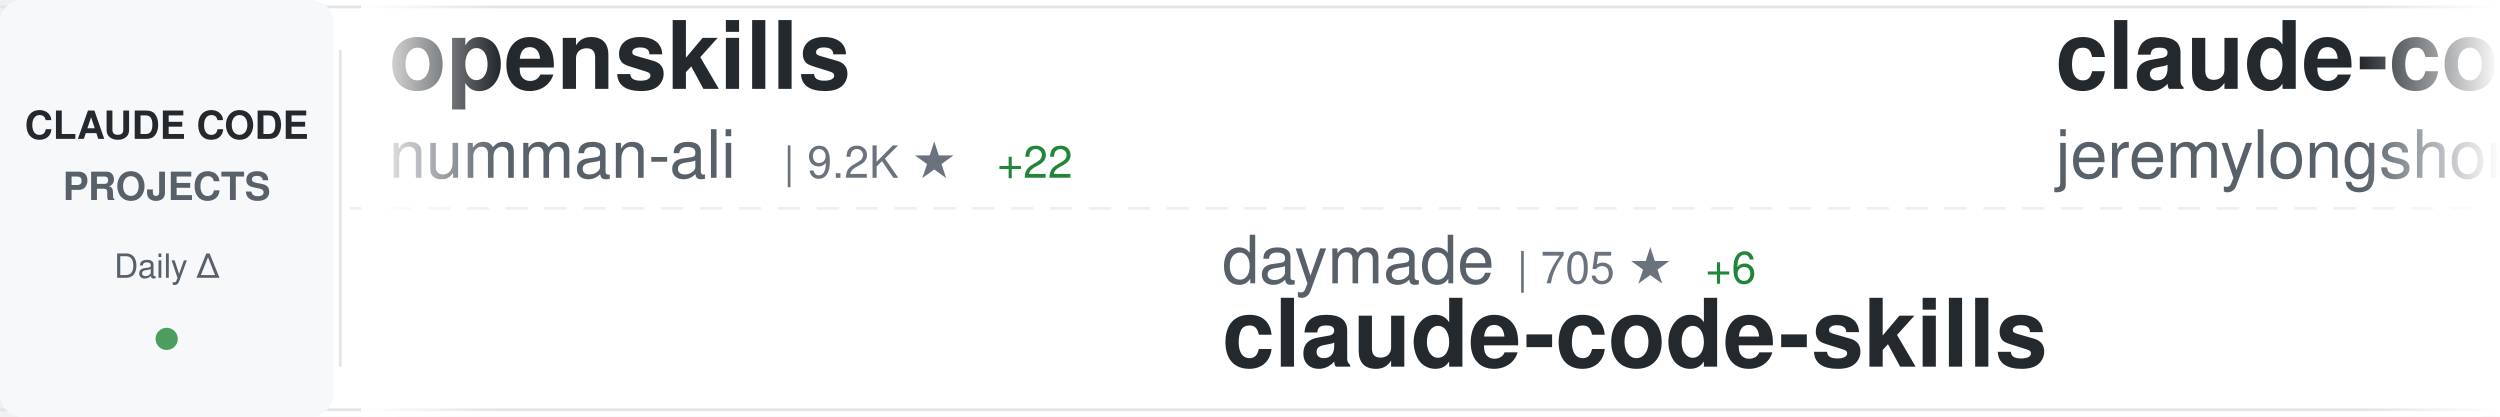
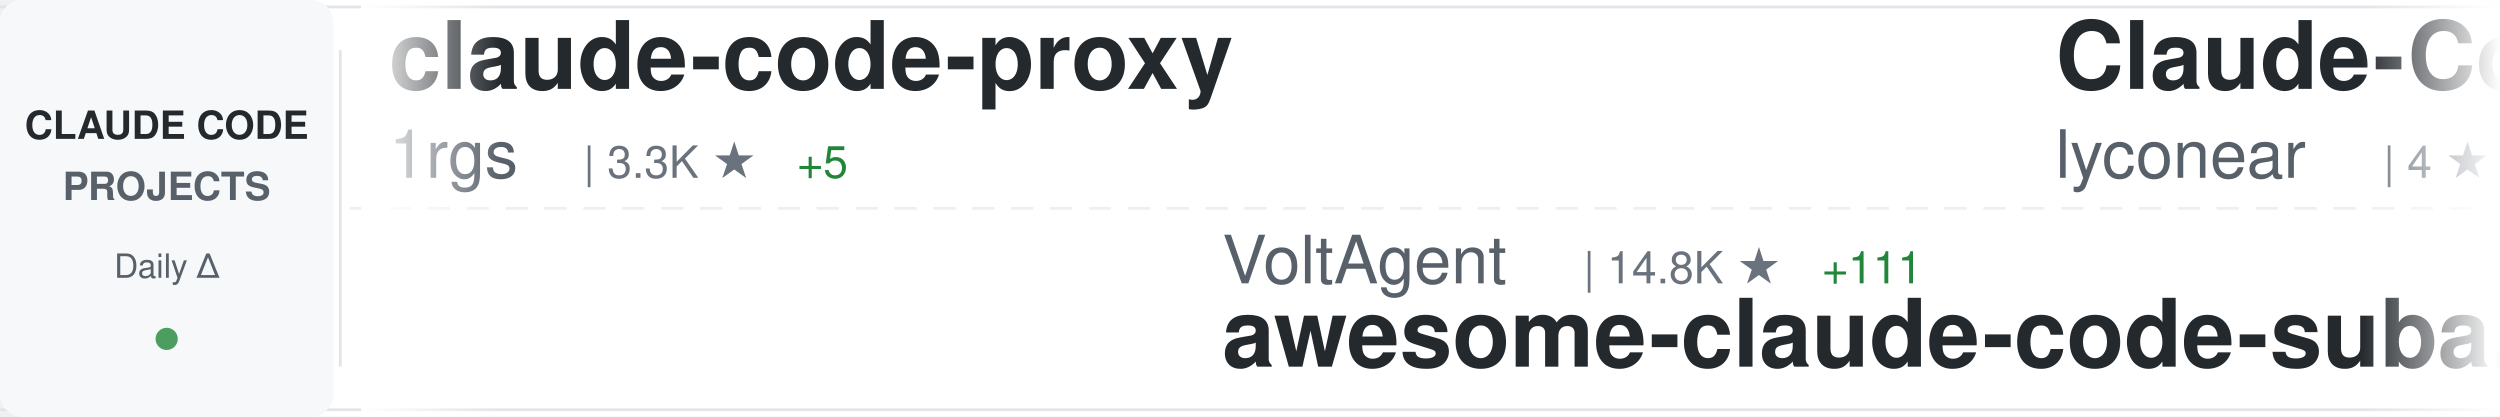
<svg xmlns="http://www.w3.org/2000/svg" width="900" height="150">
  <defs>
    <linearGradient id="awesomeLeftFade" x1="0%" y1="0%" x2="100%" y2="0%">
      <stop offset="0%" style="stop-color:#ffffff;stop-opacity:1" />
      <stop offset="100%" style="stop-color:#ffffff;stop-opacity:0" />
    </linearGradient>
    <linearGradient id="awesomeRightFade" x1="0%" y1="0%" x2="100%" y2="0%">
      <stop offset="0%" style="stop-color:#ffffff;stop-opacity:0" />
      <stop offset="100%" style="stop-color:#ffffff;stop-opacity:1" />
    </linearGradient>
  </defs>
  <rect width="900" height="150" fill="#ffffff" rx="8" />
  <rect x="0" y="2" width="900" height="1" fill="#e1e4e8" />
  <rect x="0" y="147" width="900" height="1" fill="#e1e4e8" />
  <line x1="0" y1="75" x2="900" y2="75" stroke="#e1e4e8" stroke-width="1" stroke-dasharray="8 6" opacity="0.6" />
  <rect x="0" y="0" width="120" height="150" fill="#f6f8fa" rx="8" />
  <text x="60" y="50" font-family="-apple-system, BlinkMacSystemFont, 'Segoe UI', Helvetica, Arial, sans-serif" font-size="14" font-weight="600" fill="#24292e" text-anchor="middle">CLAUDE CODE</text>
  <text x="60" y="72" font-family="-apple-system, BlinkMacSystemFont, 'Segoe UI', Helvetica, Arial, sans-serif" font-size="14" font-weight="600" fill="#586069" text-anchor="middle">PROJECTS</text>
  <text x="60" y="100" font-family="-apple-system, BlinkMacSystemFont, 'Segoe UI', Helvetica, Arial, sans-serif" font-size="12" font-weight="500" fill="#586069" text-anchor="middle">Daily Δ</text>
  <circle cx="60" cy="122" r="4" fill="#22863a" opacity="0.8" />
  <rect x="122" y="18" width="1" height="114" fill="#e1e4e8" />
  <clipPath id="awesomeTickerClip">
    <rect x="130" y="0" width="770" height="150" />
  </clipPath>
  <g clip-path="url(#awesomeTickerClip)">
    <g id="awesomeTickerItems">
      <animateTransform attributeName="transform" attributeType="XML" type="translate" from="0 0" to="-3000 0" dur="54s" repeatCount="indefinite" />
      <g transform="translate(0, 0)">
-         <text x="140" y="32" font-family="-apple-system, BlinkMacSystemFont, 'Segoe UI', Helvetica, Arial, sans-serif" font-size="34" font-weight="600" fill="#24292e">openskills</text>
-         <text x="140" y="64" font-family="-apple-system, BlinkMacSystemFont, 'Segoe UI', Helvetica, Arial, sans-serif" font-size="24" font-weight="400" fill="#586069">numman-ali</text>
-         <text x="282" y="64" font-family="-apple-system, BlinkMacSystemFont, 'Segoe UI', Helvetica, Arial, sans-serif" font-size="16" font-weight="500" fill="#6a737d">| 9.2K ★</text>
-         <text x="359" y="64" font-family="-apple-system, BlinkMacSystemFont, 'Segoe UI', Helvetica, Arial, sans-serif" font-size="16" font-weight="500" fill="#22863a"> +22</text>
+         <text x="140" y="32" font-family="-apple-system, BlinkMacSystemFont, 'Segoe UI', Helvetica, Arial, sans-serif" font-size="34" font-weight="600" fill="#24292e">claude-code-proxy</text>
+         <text x="140" y="64" font-family="-apple-system, BlinkMacSystemFont, 'Segoe UI', Helvetica, Arial, sans-serif" font-size="24" font-weight="400" fill="#586069">1rgs</text>
+         <text x="210" y="64" font-family="-apple-system, BlinkMacSystemFont, 'Segoe UI', Helvetica, Arial, sans-serif" font-size="16" font-weight="500" fill="#6a737d">| 3.3K ★</text>
+         <text x="287" y="64" font-family="-apple-system, BlinkMacSystemFont, 'Segoe UI', Helvetica, Arial, sans-serif" font-size="16" font-weight="500" fill="#22863a"> +5</text>
      </g>
      <g transform="translate(300, 0)">
-         <text x="140" y="102" font-family="-apple-system, BlinkMacSystemFont, 'Segoe UI', Helvetica, Arial, sans-serif" font-size="24" font-weight="400" fill="#586069">daymade</text>
-         <text x="246" y="102" font-family="-apple-system, BlinkMacSystemFont, 'Segoe UI', Helvetica, Arial, sans-serif" font-size="16" font-weight="500" fill="#6a737d">| 705 ★</text>
-         <text x="314" y="102" font-family="-apple-system, BlinkMacSystemFont, 'Segoe UI', Helvetica, Arial, sans-serif" font-size="16" font-weight="500" fill="#22863a"> +6</text>
-         <text x="140" y="132" font-family="-apple-system, BlinkMacSystemFont, 'Segoe UI', Helvetica, Arial, sans-serif" font-size="34" font-weight="600" fill="#24292e">claude-code-skills</text>
+         <text x="140" y="102" font-family="-apple-system, BlinkMacSystemFont, 'Segoe UI', Helvetica, Arial, sans-serif" font-size="24" font-weight="400" fill="#586069">VoltAgent</text>
+         <text x="270" y="102" font-family="-apple-system, BlinkMacSystemFont, 'Segoe UI', Helvetica, Arial, sans-serif" font-size="16" font-weight="500" fill="#6a737d">| 14.8K ★</text>
+         <text x="356" y="102" font-family="-apple-system, BlinkMacSystemFont, 'Segoe UI', Helvetica, Arial, sans-serif" font-size="16" font-weight="500" fill="#22863a"> +111</text>
+         <text x="140" y="132" font-family="-apple-system, BlinkMacSystemFont, 'Segoe UI', Helvetica, Arial, sans-serif" font-size="34" font-weight="600" fill="#24292e">awesome-claude-code-suba...</text>
      </g>
      <g transform="translate(600, 0)">
-         <text x="140" y="32" font-family="-apple-system, BlinkMacSystemFont, 'Segoe UI', Helvetica, Arial, sans-serif" font-size="34" font-weight="600" fill="#24292e">claude-code-plugins-plus...</text>
-         <text x="140" y="64" font-family="-apple-system, BlinkMacSystemFont, 'Segoe UI', Helvetica, Arial, sans-serif" font-size="24" font-weight="400" fill="#586069">jeremylongshore</text>
-         <text x="342" y="64" font-family="-apple-system, BlinkMacSystemFont, 'Segoe UI', Helvetica, Arial, sans-serif" font-size="16" font-weight="500" fill="#6a737d">| 1.7K ★</text>
-         <text x="419" y="64" font-family="-apple-system, BlinkMacSystemFont, 'Segoe UI', Helvetica, Arial, sans-serif" font-size="16" font-weight="500" fill="#22863a"> +11</text>
+         <text x="140" y="32" font-family="-apple-system, BlinkMacSystemFont, 'Segoe UI', Helvetica, Arial, sans-serif" font-size="34" font-weight="600" fill="#24292e">Claude-Code</text>
+         <text x="140" y="64" font-family="-apple-system, BlinkMacSystemFont, 'Segoe UI', Helvetica, Arial, sans-serif" font-size="24" font-weight="400" fill="#586069">lyconear</text>
+         <text x="258" y="64" font-family="-apple-system, BlinkMacSystemFont, 'Segoe UI', Helvetica, Arial, sans-serif" font-size="16" font-weight="500" fill="#6a737d">| 4 ★</text>
      </g>
      <g transform="translate(900, 0)">
-         <text x="140" y="102" font-family="-apple-system, BlinkMacSystemFont, 'Segoe UI', Helvetica, Arial, sans-serif" font-size="24" font-weight="400" fill="#586069">darcyegb</text>
-         <text x="258" y="102" font-family="-apple-system, BlinkMacSystemFont, 'Segoe UI', Helvetica, Arial, sans-serif" font-size="16" font-weight="500" fill="#6a737d">| 611 ★</text>
-         <text x="140" y="132" font-family="-apple-system, BlinkMacSystemFont, 'Segoe UI', Helvetica, Arial, sans-serif" font-size="34" font-weight="600" fill="#24292e">ClaudeCodeAgents</text>
+         <text x="140" y="102" font-family="-apple-system, BlinkMacSystemFont, 'Segoe UI', Helvetica, Arial, sans-serif" font-size="24" font-weight="400" fill="#586069">carlvellotti</text>
+         <text x="306" y="102" font-family="-apple-system, BlinkMacSystemFont, 'Segoe UI', Helvetica, Arial, sans-serif" font-size="16" font-weight="500" fill="#6a737d">| 1.7K ★</text>
+         <text x="383" y="102" font-family="-apple-system, BlinkMacSystemFont, 'Segoe UI', Helvetica, Arial, sans-serif" font-size="16" font-weight="500" fill="#22863a"> +2</text>
+         <text x="140" y="132" font-family="-apple-system, BlinkMacSystemFont, 'Segoe UI', Helvetica, Arial, sans-serif" font-size="34" font-weight="600" fill="#24292e">claude-code-pm-course</text>
      </g>
      <g transform="translate(1200, 0)">
-         <text x="140" y="32" font-family="-apple-system, BlinkMacSystemFont, 'Segoe UI', Helvetica, Arial, sans-serif" font-size="34" font-weight="600" fill="#24292e">claude-code-reverse</text>
-         <text x="140" y="64" font-family="-apple-system, BlinkMacSystemFont, 'Segoe UI', Helvetica, Arial, sans-serif" font-size="24" font-weight="400" fill="#586069">Yuyz0112</text>
-         <text x="258" y="64" font-family="-apple-system, BlinkMacSystemFont, 'Segoe UI', Helvetica, Arial, sans-serif" font-size="16" font-weight="500" fill="#6a737d">| 2.2K ★</text>
-         <text x="335" y="64" font-family="-apple-system, BlinkMacSystemFont, 'Segoe UI', Helvetica, Arial, sans-serif" font-size="16" font-weight="500" fill="#22863a"> +8</text>
+         <text x="140" y="32" font-family="-apple-system, BlinkMacSystemFont, 'Segoe UI', Helvetica, Arial, sans-serif" font-size="34" font-weight="600" fill="#24292e">claude-code-hooks-master...</text>
+         <text x="140" y="64" font-family="-apple-system, BlinkMacSystemFont, 'Segoe UI', Helvetica, Arial, sans-serif" font-size="24" font-weight="400" fill="#586069">disler</text>
+         <text x="234" y="64" font-family="-apple-system, BlinkMacSystemFont, 'Segoe UI', Helvetica, Arial, sans-serif" font-size="16" font-weight="500" fill="#6a737d">| 3.4K ★</text>
+         <text x="311" y="64" font-family="-apple-system, BlinkMacSystemFont, 'Segoe UI', Helvetica, Arial, sans-serif" font-size="16" font-weight="500" fill="#22863a"> +19</text>
      </g>
      <g transform="translate(1500, 0)">
-         <text x="140" y="102" font-family="-apple-system, BlinkMacSystemFont, 'Segoe UI', Helvetica, Arial, sans-serif" font-size="24" font-weight="400" fill="#586069">disler</text>
-         <text x="234" y="102" font-family="-apple-system, BlinkMacSystemFont, 'Segoe UI', Helvetica, Arial, sans-serif" font-size="16" font-weight="500" fill="#6a737d">| 1.3K ★</text>
-         <text x="311" y="102" font-family="-apple-system, BlinkMacSystemFont, 'Segoe UI', Helvetica, Arial, sans-serif" font-size="16" font-weight="500" fill="#22863a"> +5</text>
-         <text x="140" y="132" font-family="-apple-system, BlinkMacSystemFont, 'Segoe UI', Helvetica, Arial, sans-serif" font-size="34" font-weight="600" fill="#24292e">claude-code-hooks-multi-...</text>
+         <text x="140" y="102" font-family="-apple-system, BlinkMacSystemFont, 'Segoe UI', Helvetica, Arial, sans-serif" font-size="24" font-weight="400" fill="#586069">ghuntley</text>
+         <text x="258" y="102" font-family="-apple-system, BlinkMacSystemFont, 'Segoe UI', Helvetica, Arial, sans-serif" font-size="16" font-weight="500" fill="#6a737d">| 869 ★</text>
+         <text x="326" y="102" font-family="-apple-system, BlinkMacSystemFont, 'Segoe UI', Helvetica, Arial, sans-serif" font-size="16" font-weight="500" fill="#22863a"> +1</text>
+         <text x="140" y="132" font-family="-apple-system, BlinkMacSystemFont, 'Segoe UI', Helvetica, Arial, sans-serif" font-size="34" font-weight="600" fill="#24292e">claude-code-source-code-...</text>
      </g>
      <g transform="translate(1800, 0)">
-         <text x="140" y="32" font-family="-apple-system, BlinkMacSystemFont, 'Segoe UI', Helvetica, Arial, sans-serif" font-size="34" font-weight="600" fill="#24292e">claude-code-config</text>
-         <text x="140" y="64" font-family="-apple-system, BlinkMacSystemFont, 'Segoe UI', Helvetica, Arial, sans-serif" font-size="24" font-weight="400" fill="#586069">jarrodwatts</text>
-         <text x="294" y="64" font-family="-apple-system, BlinkMacSystemFont, 'Segoe UI', Helvetica, Arial, sans-serif" font-size="16" font-weight="500" fill="#6a737d">| 992 ★</text>
-         <text x="362" y="64" font-family="-apple-system, BlinkMacSystemFont, 'Segoe UI', Helvetica, Arial, sans-serif" font-size="16" font-weight="500" fill="#22863a"> +2</text>
+         <text x="140" y="32" font-family="-apple-system, BlinkMacSystemFont, 'Segoe UI', Helvetica, Arial, sans-serif" font-size="34" font-weight="600" fill="#24292e">claude-code-chat</text>
+         <text x="140" y="64" font-family="-apple-system, BlinkMacSystemFont, 'Segoe UI', Helvetica, Arial, sans-serif" font-size="24" font-weight="400" fill="#586069">andrepimenta</text>
+         <text x="306" y="64" font-family="-apple-system, BlinkMacSystemFont, 'Segoe UI', Helvetica, Arial, sans-serif" font-size="16" font-weight="500" fill="#6a737d">| 1.0K ★</text>
+         <text x="383" y="64" font-family="-apple-system, BlinkMacSystemFont, 'Segoe UI', Helvetica, Arial, sans-serif" font-size="16" font-weight="500" fill="#22863a"> +1</text>
      </g>
      <g transform="translate(2100, 0)">
-         <text x="140" y="102" font-family="-apple-system, BlinkMacSystemFont, 'Segoe UI', Helvetica, Arial, sans-serif" font-size="24" font-weight="400" fill="#586069">ccplugins</text>
-         <text x="270" y="102" font-family="-apple-system, BlinkMacSystemFont, 'Segoe UI', Helvetica, Arial, sans-serif" font-size="16" font-weight="500" fill="#6a737d">| 643 ★</text>
-         <text x="338" y="102" font-family="-apple-system, BlinkMacSystemFont, 'Segoe UI', Helvetica, Arial, sans-serif" font-size="16" font-weight="500" fill="#22863a"> +2</text>
-         <text x="140" y="132" font-family="-apple-system, BlinkMacSystemFont, 'Segoe UI', Helvetica, Arial, sans-serif" font-size="34" font-weight="600" fill="#24292e">awesome-claude-code-plug...</text>
+         <text x="140" y="102" font-family="-apple-system, BlinkMacSystemFont, 'Segoe UI', Helvetica, Arial, sans-serif" font-size="24" font-weight="400" fill="#586069">kepano</text>
+         <text x="234" y="102" font-family="-apple-system, BlinkMacSystemFont, 'Segoe UI', Helvetica, Arial, sans-serif" font-size="16" font-weight="500" fill="#6a737d">| 15.9K ★</text>
+         <text x="320" y="102" font-family="-apple-system, BlinkMacSystemFont, 'Segoe UI', Helvetica, Arial, sans-serif" font-size="16" font-weight="500" fill="#22863a"> +345</text>
+         <text x="140" y="132" font-family="-apple-system, BlinkMacSystemFont, 'Segoe UI', Helvetica, Arial, sans-serif" font-size="34" font-weight="600" fill="#24292e">obsidian-skills</text>
      </g>
      <g transform="translate(2400, 0)">
-         <text x="140" y="32" font-family="-apple-system, BlinkMacSystemFont, 'Segoe UI', Helvetica, Arial, sans-serif" font-size="34" font-weight="600" fill="#24292e">Claude-Code-Communicatio...</text>
-         <text x="140" y="64" font-family="-apple-system, BlinkMacSystemFont, 'Segoe UI', Helvetica, Arial, sans-serif" font-size="24" font-weight="400" fill="#586069">nishimoto265</text>
-         <text x="306" y="64" font-family="-apple-system, BlinkMacSystemFont, 'Segoe UI', Helvetica, Arial, sans-serif" font-size="16" font-weight="500" fill="#6a737d">| 495 ★</text>
+         <text x="140" y="32" font-family="-apple-system, BlinkMacSystemFont, 'Segoe UI', Helvetica, Arial, sans-serif" font-size="34" font-weight="600" fill="#24292e">Claude-Code-Workflow</text>
+         <text x="140" y="64" font-family="-apple-system, BlinkMacSystemFont, 'Segoe UI', Helvetica, Arial, sans-serif" font-size="24" font-weight="400" fill="#586069">catlog22</text>
+         <text x="258" y="64" font-family="-apple-system, BlinkMacSystemFont, 'Segoe UI', Helvetica, Arial, sans-serif" font-size="16" font-weight="500" fill="#6a737d">| 1.6K ★</text>
+         <text x="335" y="64" font-family="-apple-system, BlinkMacSystemFont, 'Segoe UI', Helvetica, Arial, sans-serif" font-size="16" font-weight="500" fill="#22863a"> +12</text>
      </g>
      <g transform="translate(2700, 0)">
-         <text x="140" y="102" font-family="-apple-system, BlinkMacSystemFont, 'Segoe UI', Helvetica, Arial, sans-serif" font-size="24" font-weight="400" fill="#586069">anthropics</text>
-         <text x="282" y="102" font-family="-apple-system, BlinkMacSystemFont, 'Segoe UI', Helvetica, Arial, sans-serif" font-size="16" font-weight="500" fill="#6a737d">| 6.5K ★</text>
-         <text x="359" y="102" font-family="-apple-system, BlinkMacSystemFont, 'Segoe UI', Helvetica, Arial, sans-serif" font-size="16" font-weight="500" fill="#22863a"> +19</text>
-         <text x="140" y="132" font-family="-apple-system, BlinkMacSystemFont, 'Segoe UI', Helvetica, Arial, sans-serif" font-size="34" font-weight="600" fill="#24292e">claude-code-action</text>
+         <text x="140" y="102" font-family="-apple-system, BlinkMacSystemFont, 'Segoe UI', Helvetica, Arial, sans-serif" font-size="24" font-weight="400" fill="#586069">router-for-me</text>
+         <text x="318" y="102" font-family="-apple-system, BlinkMacSystemFont, 'Segoe UI', Helvetica, Arial, sans-serif" font-size="16" font-weight="500" fill="#6a737d">| 19.2K ★</text>
+         <text x="404" y="102" font-family="-apple-system, BlinkMacSystemFont, 'Segoe UI', Helvetica, Arial, sans-serif" font-size="16" font-weight="500" fill="#22863a"> +304</text>
+         <text x="140" y="132" font-family="-apple-system, BlinkMacSystemFont, 'Segoe UI', Helvetica, Arial, sans-serif" font-size="34" font-weight="600" fill="#24292e">CLIProxyAPI</text>
      </g>
      <g transform="translate(3000, 0)">
-         <text x="140" y="32" font-family="-apple-system, BlinkMacSystemFont, 'Segoe UI', Helvetica, Arial, sans-serif" font-size="34" font-weight="600" fill="#24292e">openskills</text>
-         <text x="140" y="64" font-family="-apple-system, BlinkMacSystemFont, 'Segoe UI', Helvetica, Arial, sans-serif" font-size="24" font-weight="400" fill="#586069">numman-ali</text>
-         <text x="282" y="64" font-family="-apple-system, BlinkMacSystemFont, 'Segoe UI', Helvetica, Arial, sans-serif" font-size="16" font-weight="500" fill="#6a737d">| 9.2K ★</text>
-         <text x="359" y="64" font-family="-apple-system, BlinkMacSystemFont, 'Segoe UI', Helvetica, Arial, sans-serif" font-size="16" font-weight="500" fill="#22863a"> +22</text>
+         <text x="140" y="32" font-family="-apple-system, BlinkMacSystemFont, 'Segoe UI', Helvetica, Arial, sans-serif" font-size="34" font-weight="600" fill="#24292e">claude-code-proxy</text>
+         <text x="140" y="64" font-family="-apple-system, BlinkMacSystemFont, 'Segoe UI', Helvetica, Arial, sans-serif" font-size="24" font-weight="400" fill="#586069">1rgs</text>
+         <text x="210" y="64" font-family="-apple-system, BlinkMacSystemFont, 'Segoe UI', Helvetica, Arial, sans-serif" font-size="16" font-weight="500" fill="#6a737d">| 3.3K ★</text>
+         <text x="287" y="64" font-family="-apple-system, BlinkMacSystemFont, 'Segoe UI', Helvetica, Arial, sans-serif" font-size="16" font-weight="500" fill="#22863a"> +5</text>
      </g>
      <g transform="translate(3300, 0)">
-         <text x="140" y="102" font-family="-apple-system, BlinkMacSystemFont, 'Segoe UI', Helvetica, Arial, sans-serif" font-size="24" font-weight="400" fill="#586069">daymade</text>
-         <text x="246" y="102" font-family="-apple-system, BlinkMacSystemFont, 'Segoe UI', Helvetica, Arial, sans-serif" font-size="16" font-weight="500" fill="#6a737d">| 705 ★</text>
-         <text x="314" y="102" font-family="-apple-system, BlinkMacSystemFont, 'Segoe UI', Helvetica, Arial, sans-serif" font-size="16" font-weight="500" fill="#22863a"> +6</text>
-         <text x="140" y="132" font-family="-apple-system, BlinkMacSystemFont, 'Segoe UI', Helvetica, Arial, sans-serif" font-size="34" font-weight="600" fill="#24292e">claude-code-skills</text>
+         <text x="140" y="102" font-family="-apple-system, BlinkMacSystemFont, 'Segoe UI', Helvetica, Arial, sans-serif" font-size="24" font-weight="400" fill="#586069">VoltAgent</text>
+         <text x="270" y="102" font-family="-apple-system, BlinkMacSystemFont, 'Segoe UI', Helvetica, Arial, sans-serif" font-size="16" font-weight="500" fill="#6a737d">| 14.8K ★</text>
+         <text x="356" y="102" font-family="-apple-system, BlinkMacSystemFont, 'Segoe UI', Helvetica, Arial, sans-serif" font-size="16" font-weight="500" fill="#22863a"> +111</text>
+         <text x="140" y="132" font-family="-apple-system, BlinkMacSystemFont, 'Segoe UI', Helvetica, Arial, sans-serif" font-size="34" font-weight="600" fill="#24292e">awesome-claude-code-suba...</text>
      </g>
      <g transform="translate(3600, 0)">
-         <text x="140" y="32" font-family="-apple-system, BlinkMacSystemFont, 'Segoe UI', Helvetica, Arial, sans-serif" font-size="34" font-weight="600" fill="#24292e">claude-code-plugins-plus...</text>
-         <text x="140" y="64" font-family="-apple-system, BlinkMacSystemFont, 'Segoe UI', Helvetica, Arial, sans-serif" font-size="24" font-weight="400" fill="#586069">jeremylongshore</text>
-         <text x="342" y="64" font-family="-apple-system, BlinkMacSystemFont, 'Segoe UI', Helvetica, Arial, sans-serif" font-size="16" font-weight="500" fill="#6a737d">| 1.7K ★</text>
-         <text x="419" y="64" font-family="-apple-system, BlinkMacSystemFont, 'Segoe UI', Helvetica, Arial, sans-serif" font-size="16" font-weight="500" fill="#22863a"> +11</text>
+         <text x="140" y="32" font-family="-apple-system, BlinkMacSystemFont, 'Segoe UI', Helvetica, Arial, sans-serif" font-size="34" font-weight="600" fill="#24292e">Claude-Code</text>
+         <text x="140" y="64" font-family="-apple-system, BlinkMacSystemFont, 'Segoe UI', Helvetica, Arial, sans-serif" font-size="24" font-weight="400" fill="#586069">lyconear</text>
+         <text x="258" y="64" font-family="-apple-system, BlinkMacSystemFont, 'Segoe UI', Helvetica, Arial, sans-serif" font-size="16" font-weight="500" fill="#6a737d">| 4 ★</text>
      </g>
      <g transform="translate(3900, 0)">
-         <text x="140" y="102" font-family="-apple-system, BlinkMacSystemFont, 'Segoe UI', Helvetica, Arial, sans-serif" font-size="24" font-weight="400" fill="#586069">darcyegb</text>
-         <text x="258" y="102" font-family="-apple-system, BlinkMacSystemFont, 'Segoe UI', Helvetica, Arial, sans-serif" font-size="16" font-weight="500" fill="#6a737d">| 611 ★</text>
-         <text x="140" y="132" font-family="-apple-system, BlinkMacSystemFont, 'Segoe UI', Helvetica, Arial, sans-serif" font-size="34" font-weight="600" fill="#24292e">ClaudeCodeAgents</text>
+         <text x="140" y="102" font-family="-apple-system, BlinkMacSystemFont, 'Segoe UI', Helvetica, Arial, sans-serif" font-size="24" font-weight="400" fill="#586069">carlvellotti</text>
+         <text x="306" y="102" font-family="-apple-system, BlinkMacSystemFont, 'Segoe UI', Helvetica, Arial, sans-serif" font-size="16" font-weight="500" fill="#6a737d">| 1.7K ★</text>
+         <text x="383" y="102" font-family="-apple-system, BlinkMacSystemFont, 'Segoe UI', Helvetica, Arial, sans-serif" font-size="16" font-weight="500" fill="#22863a"> +2</text>
+         <text x="140" y="132" font-family="-apple-system, BlinkMacSystemFont, 'Segoe UI', Helvetica, Arial, sans-serif" font-size="34" font-weight="600" fill="#24292e">claude-code-pm-course</text>
      </g>
    </g>
  </g>
  <rect x="130" y="0" width="50" height="150" fill="url(#awesomeLeftFade)" />
  <rect x="850" y="0" width="50" height="150" fill="url(#awesomeRightFade)" />
</svg>
